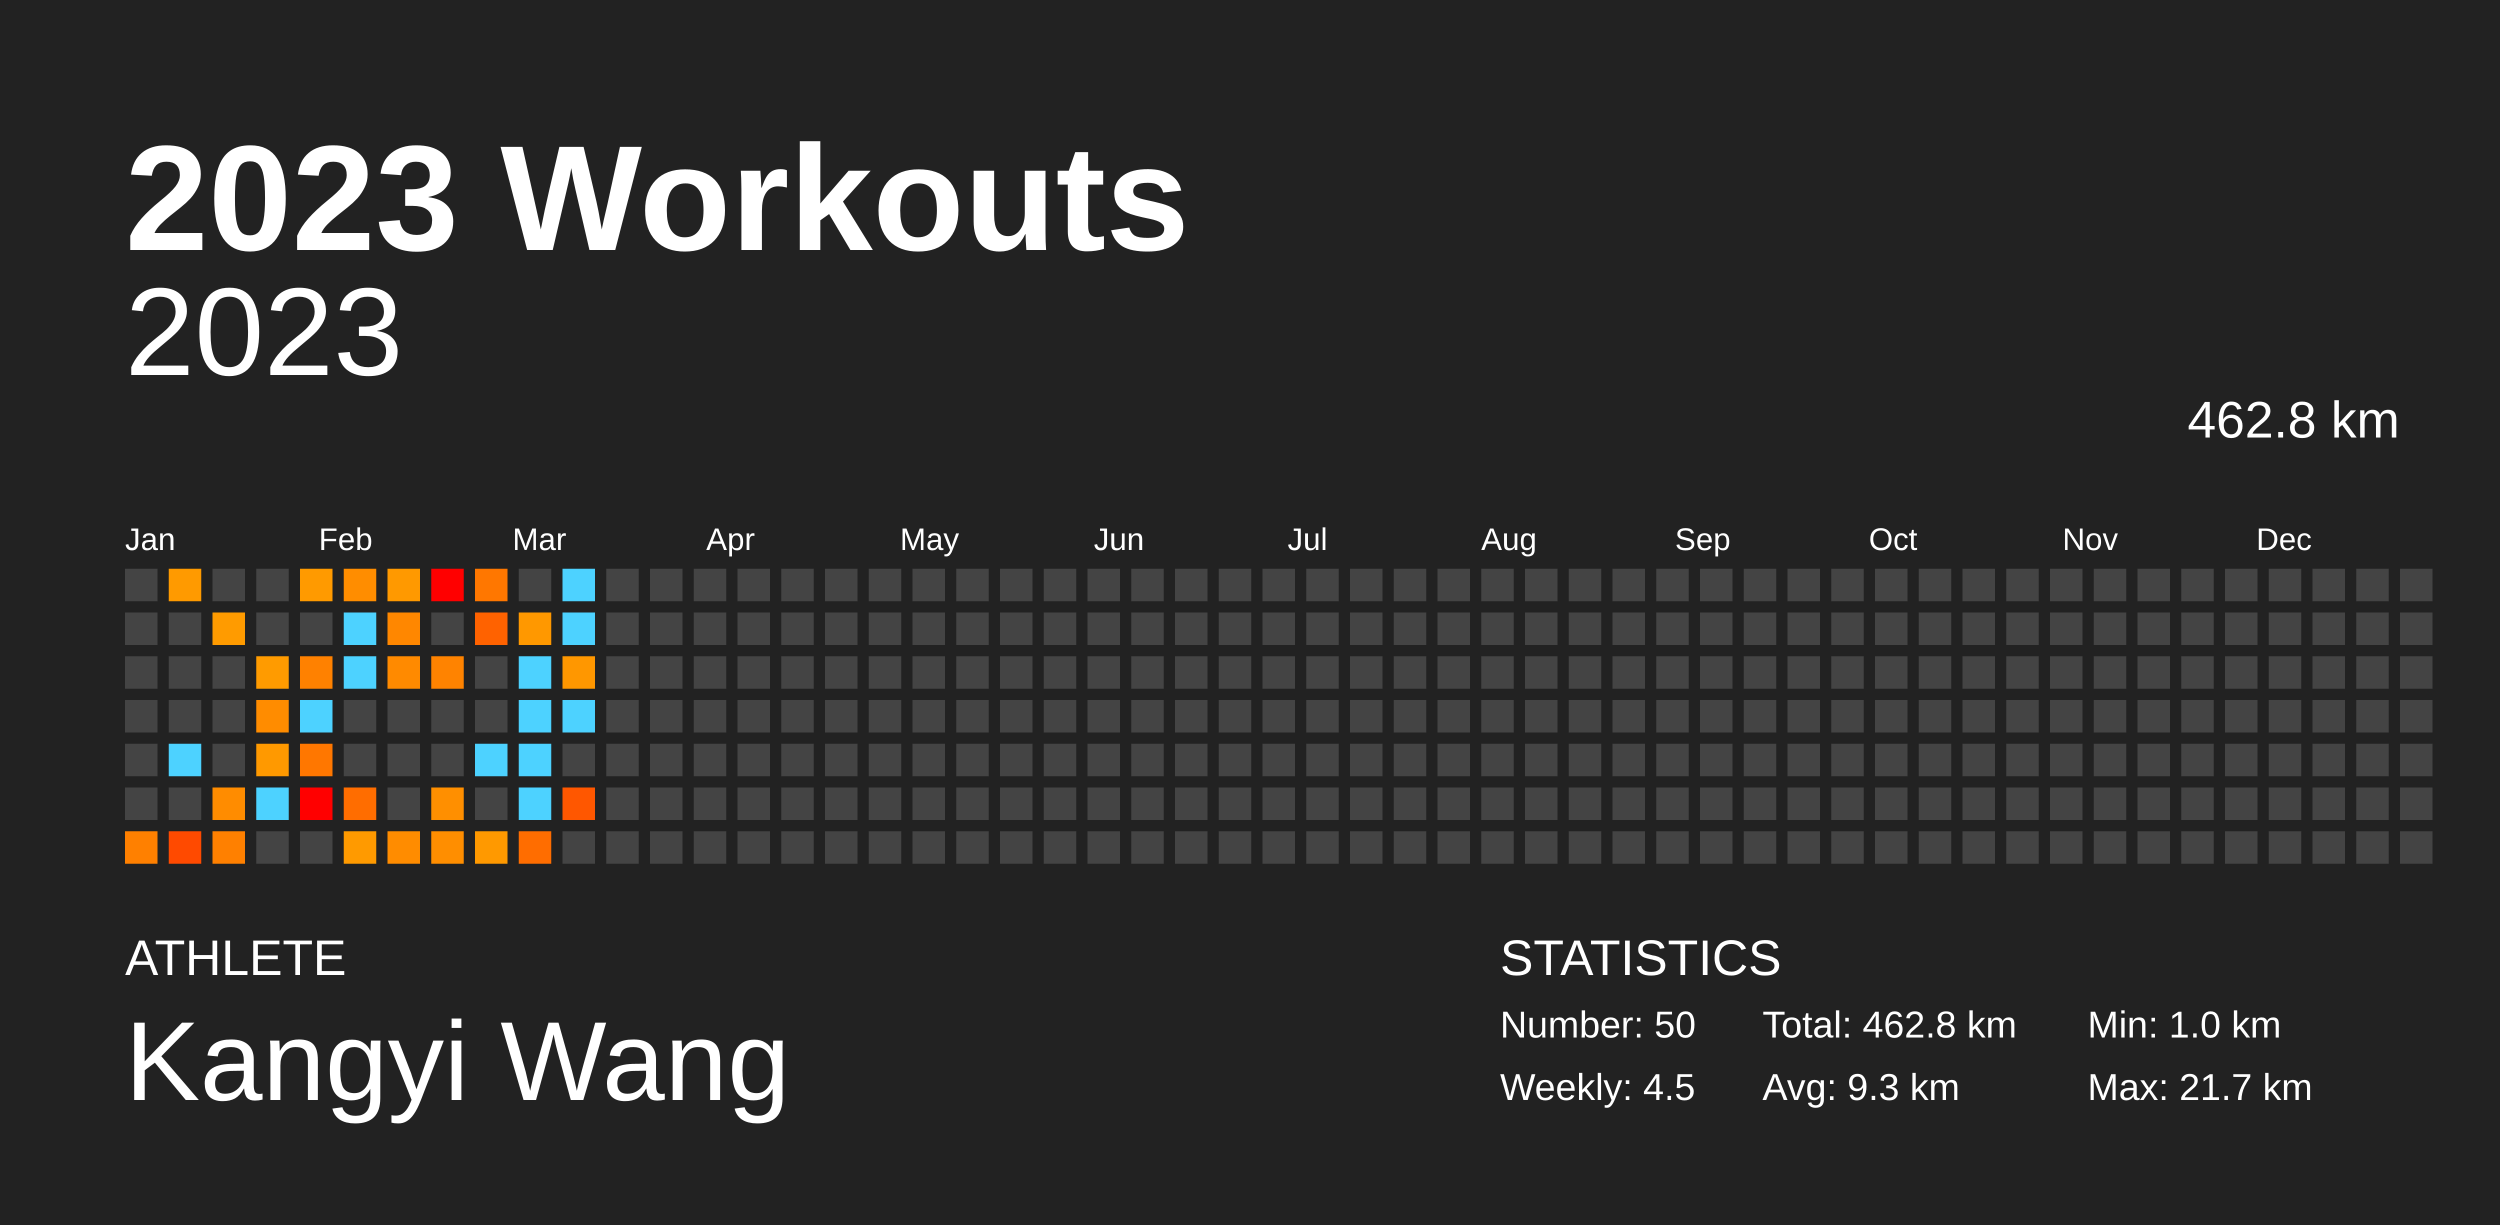
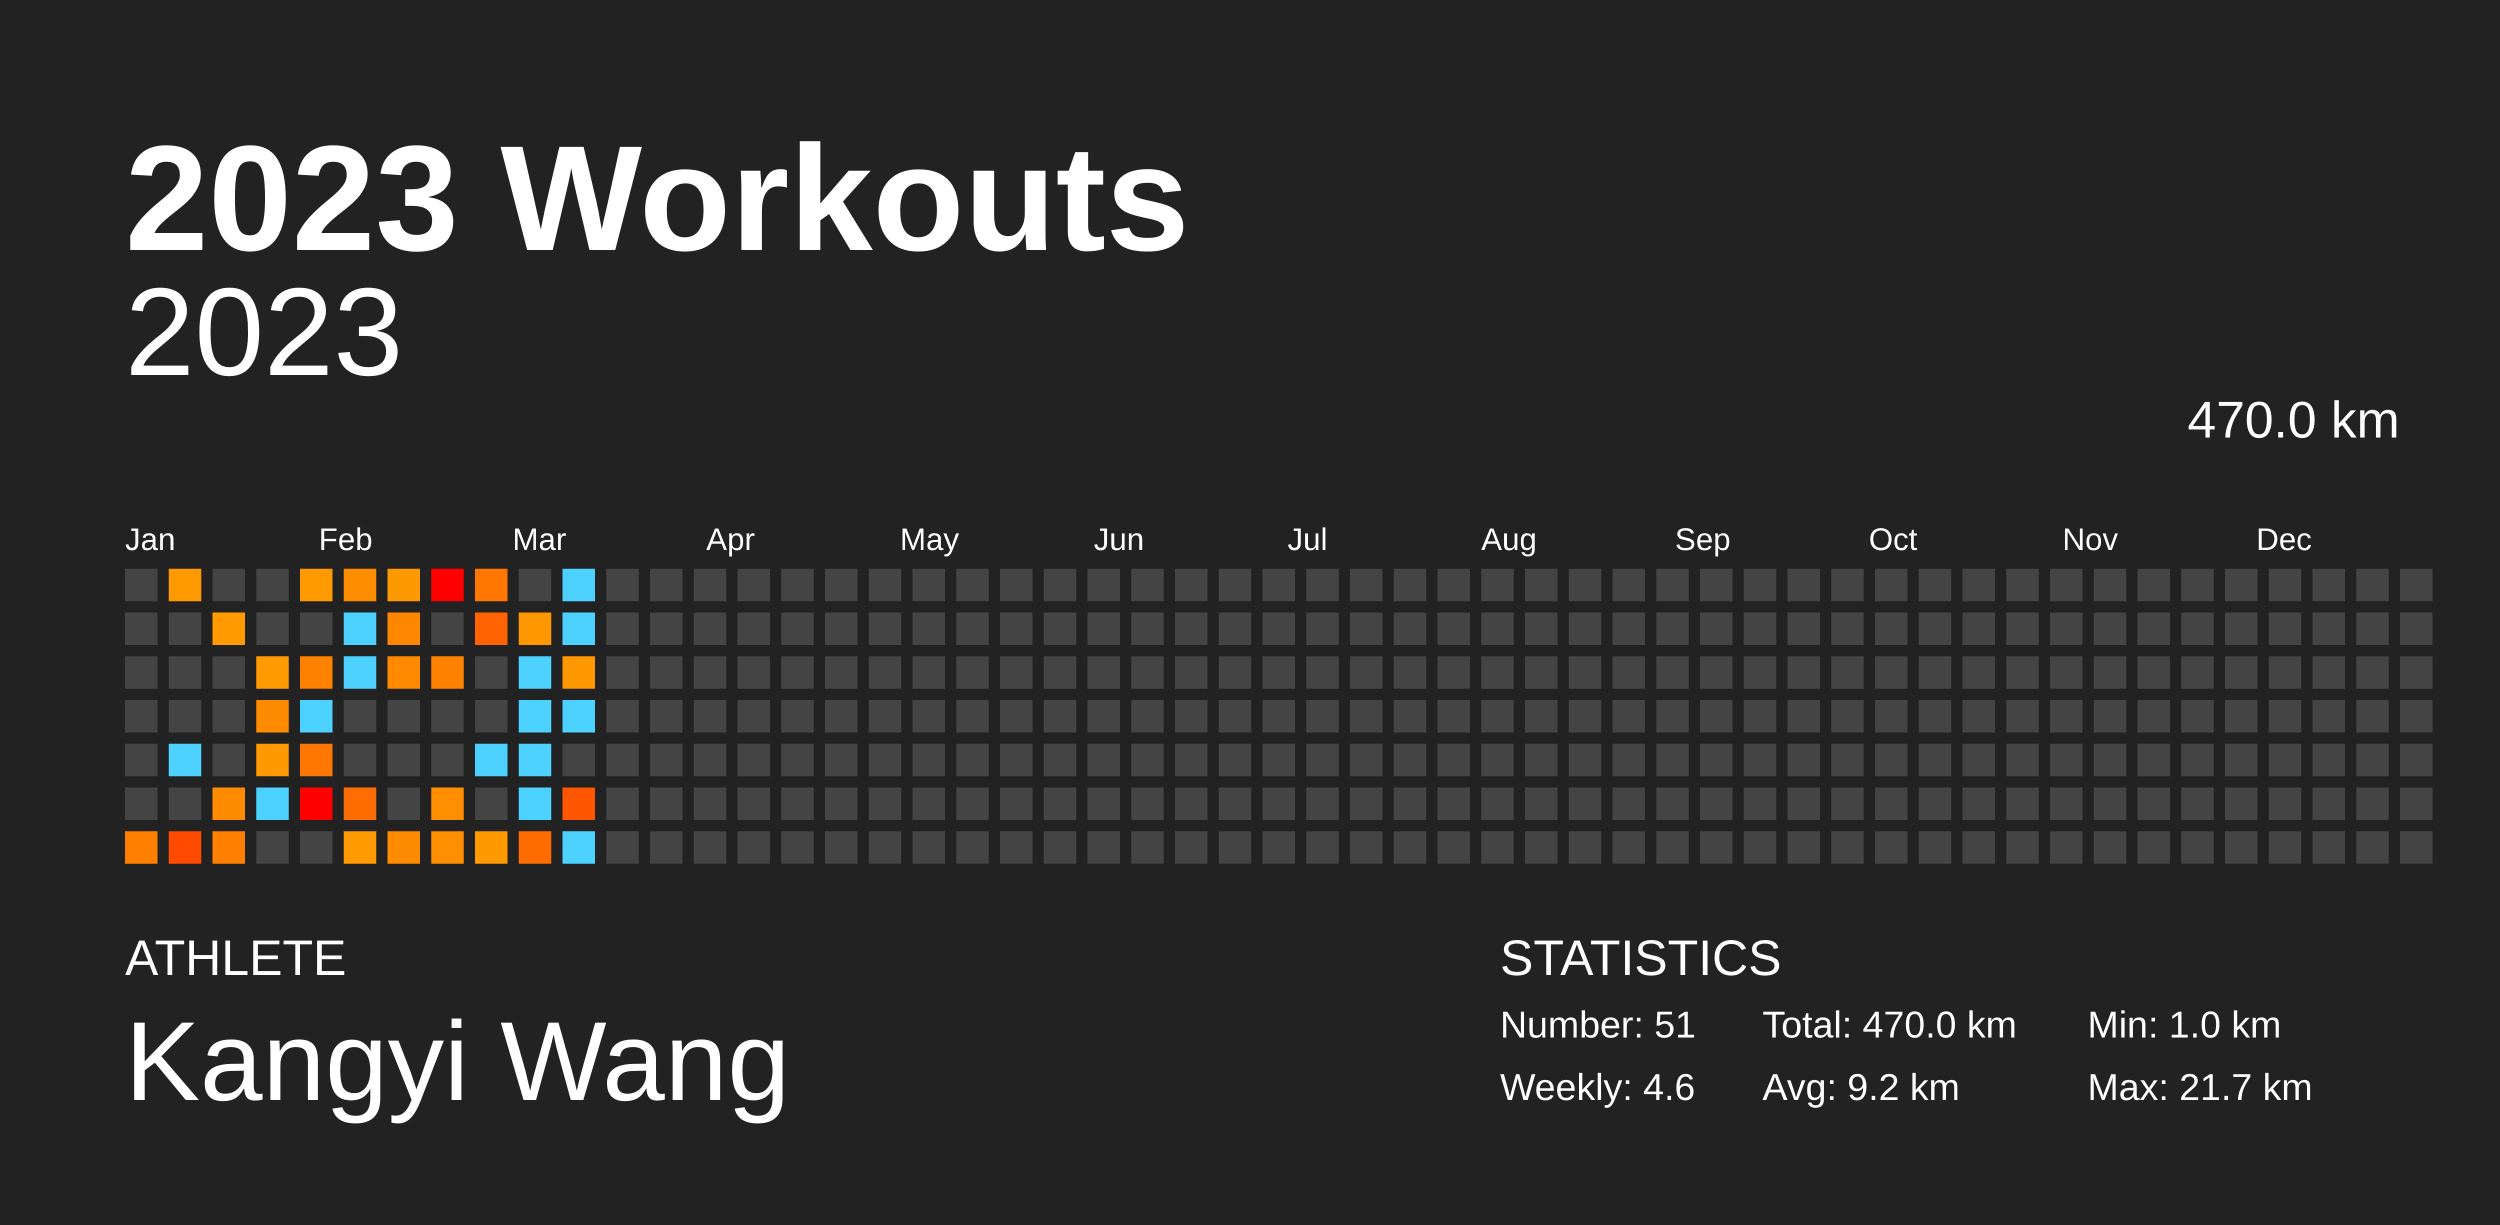
<svg xmlns="http://www.w3.org/2000/svg" baseProfile="full" height="98mm" version="1.1" viewBox="0,0,200,98" width="200mm">
  <defs />
  <rect fill="#222222" height="98" width="200" x="0" y="0" />
  <text fill="#FFFFFF" style="font-size:12px; font-family:Arial; font-weight:bold;" x="10" y="20">2023 Workouts</text>
  <text fill="#FFFFFF" style="font-size:4px; font-family:Arial" x="10" y="78">ATHLETE</text>
  <text fill="#FFFFFF" style="font-size:9px; font-family:Arial" x="10" y="88">Kangyi Wang</text>
  <text fill="#FFFFFF" style="font-size:4px; font-family:Arial" x="120" y="78">STATISTICS</text>
-   <text fill="#FFFFFF" style="font-size:3px; font-family:Arial" x="120" y="83">Number: 50</text>
-   <text fill="#FFFFFF" style="font-size:3px; font-family:Arial" x="120" y="88">Weekly: 4.5</text>
-   <text fill="#FFFFFF" style="font-size:3px; font-family:Arial" x="141" y="83">Total: 462.8 km</text>
-   <text fill="#FFFFFF" style="font-size:3px; font-family:Arial" x="141" y="88">Avg: 9.3 km</text>
+   <text fill="#FFFFFF" style="font-size:3px; font-family:Arial" x="120" y="83">Number: 51</text>
+   <text fill="#FFFFFF" style="font-size:3px; font-family:Arial" x="120" y="88">Weekly: 4.6</text>
+   <text fill="#FFFFFF" style="font-size:3px; font-family:Arial" x="141" y="83">Total: 470.0 km</text>
+   <text fill="#FFFFFF" style="font-size:3px; font-family:Arial" x="141" y="88">Avg: 9.2 km</text>
  <text fill="#FFFFFF" style="font-size:3px; font-family:Arial" x="167" y="83">Min: 1.0 km</text>
  <text fill="#FFFFFF" style="font-size:3px; font-family:Arial" x="167" y="88">Max: 21.7 km</text>
  <text alignment-baseline="hanging" fill="#FFFFFF" style="font-size:10.0px; font-family:Arial;" x="10" y="30">2023</text>
-   <text alignment-baseline="hanging" fill="#FFFFFF" style="font-size:4.125px; font-family:Arial;" x="175" y="35">462.8 km</text>
+   <text alignment-baseline="hanging" fill="#FFFFFF" style="font-size:4.125px; font-family:Arial;" x="175" y="35">470.0 km</text>
  <text fill="#FFFFFF" style="font-size:2.5px; font-family:Arial" x="10.0" y="44">Jan</text>
  <text fill="#FFFFFF" style="font-size:2.5px; font-family:Arial" x="25.5" y="44">Feb</text>
  <text fill="#FFFFFF" style="font-size:2.5px; font-family:Arial" x="41.0" y="44">Mar</text>
  <text fill="#FFFFFF" style="font-size:2.5px; font-family:Arial" x="56.5" y="44">Apr</text>
  <text fill="#FFFFFF" style="font-size:2.5px; font-family:Arial" x="72.0" y="44">May</text>
  <text fill="#FFFFFF" style="font-size:2.5px; font-family:Arial" x="87.5" y="44">Jun</text>
  <text fill="#FFFFFF" style="font-size:2.5px; font-family:Arial" x="103.0" y="44">Jul</text>
  <text fill="#FFFFFF" style="font-size:2.5px; font-family:Arial" x="118.5" y="44">Aug</text>
  <text fill="#FFFFFF" style="font-size:2.5px; font-family:Arial" x="134.0" y="44">Sep</text>
  <text fill="#FFFFFF" style="font-size:2.5px; font-family:Arial" x="149.5" y="44">Oct</text>
  <text fill="#FFFFFF" style="font-size:2.5px; font-family:Arial" x="165.0" y="44">Nov</text>
  <text fill="#FFFFFF" style="font-size:2.5px; font-family:Arial" x="180.5" y="44">Dec</text>
  <rect fill="#444444" height="2.6" width="2.6" x="10.0" y="45.5" />
  <rect fill="#444444" height="2.6" width="2.6" x="10.0" y="49.0" />
  <rect fill="#444444" height="2.6" width="2.6" x="10.0" y="52.5" />
  <rect fill="#444444" height="2.6" width="2.6" x="10.0" y="56.0" />
  <rect fill="#444444" height="2.6" width="2.6" x="10.0" y="59.5" />
  <rect fill="#444444" height="2.6" width="2.6" x="10.0" y="63.0" />
  <rect fill="#ff8000" height="2.6" width="2.6" x="10.0" y="66.5" />
  <rect fill="#ff9a00" height="2.6" width="2.6" x="13.5" y="45.5" />
  <rect fill="#444444" height="2.6" width="2.6" x="13.5" y="49.0" />
  <rect fill="#444444" height="2.6" width="2.6" x="13.5" y="52.5" />
  <rect fill="#444444" height="2.6" width="2.6" x="13.5" y="56.0" />
  <rect fill="#4dd2ff" height="2.6" width="2.6" x="13.5" y="59.5" />
  <rect fill="#444444" height="2.6" width="2.6" x="13.5" y="63.0" />
  <rect fill="#ff4a00" height="2.6" width="2.6" x="13.5" y="66.5" />
  <rect fill="#444444" height="2.6" width="2.6" x="17.0" y="45.5" />
  <rect fill="#ff9b00" height="2.6" width="2.6" x="17.0" y="49.0" />
  <rect fill="#444444" height="2.6" width="2.6" x="17.0" y="52.5" />
  <rect fill="#444444" height="2.6" width="2.6" x="17.0" y="56.0" />
  <rect fill="#444444" height="2.6" width="2.6" x="17.0" y="59.5" />
  <rect fill="#ff8c00" height="2.6" width="2.6" x="17.0" y="63.0" />
  <rect fill="#ff8000" height="2.6" width="2.6" x="17.0" y="66.5" />
  <rect fill="#444444" height="2.6" width="2.6" x="20.5" y="45.5" />
  <rect fill="#444444" height="2.6" width="2.6" x="20.5" y="49.0" />
  <rect fill="#ff9b00" height="2.6" width="2.6" x="20.5" y="52.5" />
  <rect fill="#ff8c00" height="2.6" width="2.6" x="20.5" y="56.0" />
  <rect fill="#ff9900" height="2.6" width="2.6" x="20.5" y="59.5" />
  <rect fill="#4dd2ff" height="2.6" width="2.6" x="20.5" y="63.0" />
  <rect fill="#444444" height="2.6" width="2.6" x="20.5" y="66.5" />
  <rect fill="#ff9a00" height="2.6" width="2.6" x="24.0" y="45.5" />
  <rect fill="#444444" height="2.6" width="2.6" x="24.0" y="49.0" />
  <rect fill="#ff8100" height="2.6" width="2.6" x="24.0" y="52.5" />
  <rect fill="#4dd2ff" height="2.6" width="2.6" x="24.0" y="56.0" />
  <rect fill="#ff7700" height="2.6" width="2.6" x="24.0" y="59.5" />
  <rect fill="red" height="2.6" width="2.6" x="24.0" y="63.0" />
  <rect fill="#444444" height="2.6" width="2.6" x="24.0" y="66.5" />
  <rect fill="#ff8d00" height="2.6" width="2.6" x="27.5" y="45.5" />
  <rect fill="#4dd2ff" height="2.6" width="2.6" x="27.5" y="49.0" />
  <rect fill="#4dd2ff" height="2.6" width="2.6" x="27.5" y="52.5" />
  <rect fill="#444444" height="2.6" width="2.6" x="27.5" y="56.0" />
  <rect fill="#444444" height="2.6" width="2.6" x="27.5" y="59.5" />
  <rect fill="#ff6d00" height="2.6" width="2.6" x="27.5" y="63.0" />
  <rect fill="#ff9a00" height="2.6" width="2.6" x="27.5" y="66.5" />
  <rect fill="#ff9900" height="2.6" width="2.6" x="31.0" y="45.5" />
  <rect fill="#ff8700" height="2.6" width="2.6" x="31.0" y="49.0" />
  <rect fill="#ff8a00" height="2.6" width="2.6" x="31.0" y="52.5" />
  <rect fill="#444444" height="2.6" width="2.6" x="31.0" y="56.0" />
  <rect fill="#444444" height="2.6" width="2.6" x="31.0" y="59.5" />
  <rect fill="#444444" height="2.6" width="2.6" x="31.0" y="63.0" />
  <rect fill="#ff8c00" height="2.6" width="2.6" x="31.0" y="66.5" />
  <rect fill="red" height="2.6" width="2.6" x="34.5" y="45.5" />
  <rect fill="#444444" height="2.6" width="2.6" x="34.5" y="49.0" />
  <rect fill="#ff8300" height="2.6" width="2.6" x="34.5" y="52.5" />
  <rect fill="#444444" height="2.6" width="2.6" x="34.5" y="56.0" />
  <rect fill="#444444" height="2.6" width="2.6" x="34.5" y="59.5" />
  <rect fill="#ff8f00" height="2.6" width="2.6" x="34.5" y="63.0" />
  <rect fill="#ff8e00" height="2.6" width="2.6" x="34.5" y="66.5" />
  <rect fill="#ff7700" height="2.6" width="2.6" x="38.0" y="45.5" />
  <rect fill="#ff6200" height="2.6" width="2.6" x="38.0" y="49.0" />
  <rect fill="#444444" height="2.6" width="2.6" x="38.0" y="52.5" />
  <rect fill="#444444" height="2.6" width="2.6" x="38.0" y="56.0" />
  <rect fill="#4dd2ff" height="2.6" width="2.6" x="38.0" y="59.5" />
  <rect fill="#444444" height="2.6" width="2.6" x="38.0" y="63.0" />
  <rect fill="#ff9900" height="2.6" width="2.6" x="38.0" y="66.5" />
  <rect fill="#444444" height="2.6" width="2.6" x="41.5" y="45.5" />
  <rect fill="#ff9800" height="2.6" width="2.6" x="41.5" y="49.0" />
  <rect fill="#4dd2ff" height="2.6" width="2.6" x="41.5" y="52.5" />
  <rect fill="#4dd2ff" height="2.6" width="2.6" x="41.5" y="56.0" />
  <rect fill="#4dd2ff" height="2.6" width="2.6" x="41.5" y="59.5" />
  <rect fill="#4dd2ff" height="2.6" width="2.6" x="41.5" y="63.0" />
  <rect fill="#ff6d00" height="2.6" width="2.6" x="41.5" y="66.5" />
  <rect fill="#4dd2ff" height="2.6" width="2.6" x="45.0" y="45.5" />
  <rect fill="#4dd2ff" height="2.6" width="2.6" x="45.0" y="49.0" />
  <rect fill="#ff9700" height="2.6" width="2.6" x="45.0" y="52.5" />
  <rect fill="#4dd2ff" height="2.6" width="2.6" x="45.0" y="56.0" />
  <rect fill="#444444" height="2.6" width="2.6" x="45.0" y="59.5" />
  <rect fill="#ff5700" height="2.6" width="2.6" x="45.0" y="63.0" />
-   <rect fill="#444444" height="2.6" width="2.6" x="45.0" y="66.5" />
+   <rect fill="#4dd2ff" height="2.6" width="2.6" x="45.0" y="66.5" />
  <rect fill="#444444" height="2.6" width="2.6" x="48.5" y="45.5" />
  <rect fill="#444444" height="2.6" width="2.6" x="48.5" y="49.0" />
  <rect fill="#444444" height="2.6" width="2.6" x="48.5" y="52.5" />
  <rect fill="#444444" height="2.6" width="2.6" x="48.5" y="56.0" />
  <rect fill="#444444" height="2.6" width="2.6" x="48.5" y="59.5" />
  <rect fill="#444444" height="2.6" width="2.6" x="48.5" y="63.0" />
  <rect fill="#444444" height="2.6" width="2.6" x="48.5" y="66.5" />
  <rect fill="#444444" height="2.6" width="2.6" x="52.0" y="45.5" />
  <rect fill="#444444" height="2.6" width="2.6" x="52.0" y="49.0" />
  <rect fill="#444444" height="2.6" width="2.6" x="52.0" y="52.5" />
  <rect fill="#444444" height="2.6" width="2.6" x="52.0" y="56.0" />
  <rect fill="#444444" height="2.6" width="2.6" x="52.0" y="59.5" />
  <rect fill="#444444" height="2.6" width="2.6" x="52.0" y="63.0" />
  <rect fill="#444444" height="2.6" width="2.6" x="52.0" y="66.5" />
  <rect fill="#444444" height="2.6" width="2.6" x="55.5" y="45.5" />
  <rect fill="#444444" height="2.6" width="2.6" x="55.5" y="49.0" />
  <rect fill="#444444" height="2.6" width="2.6" x="55.5" y="52.5" />
  <rect fill="#444444" height="2.6" width="2.6" x="55.5" y="56.0" />
  <rect fill="#444444" height="2.6" width="2.6" x="55.5" y="59.5" />
  <rect fill="#444444" height="2.6" width="2.6" x="55.5" y="63.0" />
  <rect fill="#444444" height="2.6" width="2.6" x="55.5" y="66.5" />
  <rect fill="#444444" height="2.6" width="2.6" x="59.0" y="45.5" />
  <rect fill="#444444" height="2.6" width="2.6" x="59.0" y="49.0" />
  <rect fill="#444444" height="2.6" width="2.6" x="59.0" y="52.5" />
  <rect fill="#444444" height="2.6" width="2.6" x="59.0" y="56.0" />
  <rect fill="#444444" height="2.6" width="2.6" x="59.0" y="59.5" />
  <rect fill="#444444" height="2.6" width="2.6" x="59.0" y="63.0" />
  <rect fill="#444444" height="2.6" width="2.6" x="59.0" y="66.5" />
  <rect fill="#444444" height="2.6" width="2.6" x="62.5" y="45.5" />
  <rect fill="#444444" height="2.6" width="2.6" x="62.5" y="49.0" />
  <rect fill="#444444" height="2.6" width="2.6" x="62.5" y="52.5" />
  <rect fill="#444444" height="2.6" width="2.6" x="62.5" y="56.0" />
  <rect fill="#444444" height="2.6" width="2.6" x="62.5" y="59.5" />
  <rect fill="#444444" height="2.6" width="2.6" x="62.5" y="63.0" />
  <rect fill="#444444" height="2.6" width="2.6" x="62.5" y="66.5" />
  <rect fill="#444444" height="2.6" width="2.6" x="66.0" y="45.5" />
  <rect fill="#444444" height="2.6" width="2.6" x="66.0" y="49.0" />
  <rect fill="#444444" height="2.6" width="2.6" x="66.0" y="52.5" />
  <rect fill="#444444" height="2.6" width="2.6" x="66.0" y="56.0" />
  <rect fill="#444444" height="2.6" width="2.6" x="66.0" y="59.5" />
  <rect fill="#444444" height="2.6" width="2.6" x="66.0" y="63.0" />
  <rect fill="#444444" height="2.6" width="2.6" x="66.0" y="66.5" />
  <rect fill="#444444" height="2.6" width="2.6" x="69.5" y="45.5" />
  <rect fill="#444444" height="2.6" width="2.6" x="69.5" y="49.0" />
  <rect fill="#444444" height="2.6" width="2.6" x="69.5" y="52.5" />
  <rect fill="#444444" height="2.6" width="2.6" x="69.5" y="56.0" />
  <rect fill="#444444" height="2.6" width="2.6" x="69.5" y="59.5" />
  <rect fill="#444444" height="2.6" width="2.6" x="69.5" y="63.0" />
  <rect fill="#444444" height="2.6" width="2.6" x="69.5" y="66.5" />
  <rect fill="#444444" height="2.6" width="2.6" x="73.0" y="45.5" />
  <rect fill="#444444" height="2.6" width="2.6" x="73.0" y="49.0" />
  <rect fill="#444444" height="2.6" width="2.6" x="73.0" y="52.5" />
  <rect fill="#444444" height="2.6" width="2.6" x="73.0" y="56.0" />
  <rect fill="#444444" height="2.6" width="2.6" x="73.0" y="59.5" />
  <rect fill="#444444" height="2.6" width="2.6" x="73.0" y="63.0" />
  <rect fill="#444444" height="2.6" width="2.6" x="73.0" y="66.5" />
  <rect fill="#444444" height="2.6" width="2.6" x="76.5" y="45.5" />
  <rect fill="#444444" height="2.6" width="2.6" x="76.5" y="49.0" />
  <rect fill="#444444" height="2.6" width="2.6" x="76.5" y="52.5" />
  <rect fill="#444444" height="2.6" width="2.6" x="76.5" y="56.0" />
  <rect fill="#444444" height="2.6" width="2.6" x="76.5" y="59.5" />
  <rect fill="#444444" height="2.6" width="2.6" x="76.5" y="63.0" />
  <rect fill="#444444" height="2.6" width="2.6" x="76.5" y="66.5" />
  <rect fill="#444444" height="2.6" width="2.6" x="80.0" y="45.5" />
  <rect fill="#444444" height="2.6" width="2.6" x="80.0" y="49.0" />
  <rect fill="#444444" height="2.6" width="2.6" x="80.0" y="52.5" />
  <rect fill="#444444" height="2.6" width="2.6" x="80.0" y="56.0" />
  <rect fill="#444444" height="2.6" width="2.6" x="80.0" y="59.5" />
  <rect fill="#444444" height="2.6" width="2.6" x="80.0" y="63.0" />
  <rect fill="#444444" height="2.6" width="2.6" x="80.0" y="66.5" />
  <rect fill="#444444" height="2.6" width="2.6" x="83.5" y="45.5" />
  <rect fill="#444444" height="2.6" width="2.6" x="83.5" y="49.0" />
  <rect fill="#444444" height="2.6" width="2.6" x="83.5" y="52.5" />
  <rect fill="#444444" height="2.6" width="2.6" x="83.5" y="56.0" />
  <rect fill="#444444" height="2.6" width="2.6" x="83.5" y="59.5" />
  <rect fill="#444444" height="2.6" width="2.6" x="83.5" y="63.0" />
  <rect fill="#444444" height="2.6" width="2.6" x="83.5" y="66.5" />
  <rect fill="#444444" height="2.6" width="2.6" x="87.0" y="45.5" />
  <rect fill="#444444" height="2.6" width="2.6" x="87.0" y="49.0" />
  <rect fill="#444444" height="2.6" width="2.6" x="87.0" y="52.5" />
  <rect fill="#444444" height="2.6" width="2.6" x="87.0" y="56.0" />
  <rect fill="#444444" height="2.6" width="2.6" x="87.0" y="59.5" />
  <rect fill="#444444" height="2.6" width="2.6" x="87.0" y="63.0" />
  <rect fill="#444444" height="2.6" width="2.6" x="87.0" y="66.5" />
  <rect fill="#444444" height="2.6" width="2.6" x="90.5" y="45.5" />
  <rect fill="#444444" height="2.6" width="2.6" x="90.5" y="49.0" />
  <rect fill="#444444" height="2.6" width="2.6" x="90.5" y="52.5" />
  <rect fill="#444444" height="2.6" width="2.6" x="90.5" y="56.0" />
  <rect fill="#444444" height="2.6" width="2.6" x="90.5" y="59.5" />
  <rect fill="#444444" height="2.6" width="2.6" x="90.5" y="63.0" />
  <rect fill="#444444" height="2.6" width="2.6" x="90.5" y="66.5" />
  <rect fill="#444444" height="2.6" width="2.6" x="94.0" y="45.5" />
  <rect fill="#444444" height="2.6" width="2.6" x="94.0" y="49.0" />
  <rect fill="#444444" height="2.6" width="2.6" x="94.0" y="52.5" />
  <rect fill="#444444" height="2.6" width="2.6" x="94.0" y="56.0" />
  <rect fill="#444444" height="2.6" width="2.6" x="94.0" y="59.5" />
  <rect fill="#444444" height="2.6" width="2.6" x="94.0" y="63.0" />
  <rect fill="#444444" height="2.6" width="2.6" x="94.0" y="66.5" />
  <rect fill="#444444" height="2.6" width="2.6" x="97.5" y="45.5" />
  <rect fill="#444444" height="2.6" width="2.6" x="97.5" y="49.0" />
  <rect fill="#444444" height="2.6" width="2.6" x="97.5" y="52.5" />
  <rect fill="#444444" height="2.6" width="2.6" x="97.5" y="56.0" />
  <rect fill="#444444" height="2.6" width="2.6" x="97.5" y="59.5" />
  <rect fill="#444444" height="2.6" width="2.6" x="97.5" y="63.0" />
  <rect fill="#444444" height="2.6" width="2.6" x="97.5" y="66.5" />
  <rect fill="#444444" height="2.6" width="2.6" x="101.0" y="45.5" />
  <rect fill="#444444" height="2.6" width="2.6" x="101.0" y="49.0" />
  <rect fill="#444444" height="2.6" width="2.6" x="101.0" y="52.5" />
  <rect fill="#444444" height="2.6" width="2.6" x="101.0" y="56.0" />
  <rect fill="#444444" height="2.6" width="2.6" x="101.0" y="59.5" />
  <rect fill="#444444" height="2.6" width="2.6" x="101.0" y="63.0" />
  <rect fill="#444444" height="2.6" width="2.6" x="101.0" y="66.5" />
  <rect fill="#444444" height="2.6" width="2.6" x="104.5" y="45.5" />
  <rect fill="#444444" height="2.6" width="2.6" x="104.5" y="49.0" />
  <rect fill="#444444" height="2.6" width="2.6" x="104.5" y="52.5" />
  <rect fill="#444444" height="2.6" width="2.6" x="104.5" y="56.0" />
  <rect fill="#444444" height="2.6" width="2.6" x="104.5" y="59.5" />
  <rect fill="#444444" height="2.6" width="2.6" x="104.5" y="63.0" />
  <rect fill="#444444" height="2.6" width="2.6" x="104.5" y="66.5" />
  <rect fill="#444444" height="2.6" width="2.6" x="108.0" y="45.5" />
  <rect fill="#444444" height="2.6" width="2.6" x="108.0" y="49.0" />
  <rect fill="#444444" height="2.6" width="2.6" x="108.0" y="52.5" />
  <rect fill="#444444" height="2.6" width="2.6" x="108.0" y="56.0" />
  <rect fill="#444444" height="2.6" width="2.6" x="108.0" y="59.5" />
  <rect fill="#444444" height="2.6" width="2.6" x="108.0" y="63.0" />
  <rect fill="#444444" height="2.6" width="2.6" x="108.0" y="66.5" />
  <rect fill="#444444" height="2.6" width="2.6" x="111.5" y="45.5" />
  <rect fill="#444444" height="2.6" width="2.6" x="111.5" y="49.0" />
  <rect fill="#444444" height="2.6" width="2.6" x="111.5" y="52.5" />
  <rect fill="#444444" height="2.6" width="2.6" x="111.5" y="56.0" />
  <rect fill="#444444" height="2.6" width="2.6" x="111.5" y="59.5" />
  <rect fill="#444444" height="2.6" width="2.6" x="111.5" y="63.0" />
  <rect fill="#444444" height="2.6" width="2.6" x="111.5" y="66.5" />
  <rect fill="#444444" height="2.6" width="2.6" x="115.0" y="45.5" />
  <rect fill="#444444" height="2.6" width="2.6" x="115.0" y="49.0" />
  <rect fill="#444444" height="2.6" width="2.6" x="115.0" y="52.5" />
  <rect fill="#444444" height="2.6" width="2.6" x="115.0" y="56.0" />
  <rect fill="#444444" height="2.6" width="2.6" x="115.0" y="59.5" />
  <rect fill="#444444" height="2.6" width="2.6" x="115.0" y="63.0" />
  <rect fill="#444444" height="2.6" width="2.6" x="115.0" y="66.5" />
  <rect fill="#444444" height="2.6" width="2.6" x="118.5" y="45.5" />
  <rect fill="#444444" height="2.6" width="2.6" x="118.5" y="49.0" />
  <rect fill="#444444" height="2.6" width="2.6" x="118.5" y="52.5" />
  <rect fill="#444444" height="2.6" width="2.6" x="118.5" y="56.0" />
  <rect fill="#444444" height="2.6" width="2.6" x="118.5" y="59.5" />
  <rect fill="#444444" height="2.6" width="2.6" x="118.5" y="63.0" />
  <rect fill="#444444" height="2.6" width="2.6" x="118.5" y="66.5" />
  <rect fill="#444444" height="2.6" width="2.6" x="122.0" y="45.5" />
  <rect fill="#444444" height="2.6" width="2.6" x="122.0" y="49.0" />
  <rect fill="#444444" height="2.6" width="2.6" x="122.0" y="52.5" />
  <rect fill="#444444" height="2.6" width="2.6" x="122.0" y="56.0" />
  <rect fill="#444444" height="2.6" width="2.6" x="122.0" y="59.5" />
  <rect fill="#444444" height="2.6" width="2.6" x="122.0" y="63.0" />
  <rect fill="#444444" height="2.6" width="2.6" x="122.0" y="66.5" />
  <rect fill="#444444" height="2.6" width="2.6" x="125.5" y="45.5" />
  <rect fill="#444444" height="2.6" width="2.6" x="125.5" y="49.0" />
  <rect fill="#444444" height="2.6" width="2.6" x="125.5" y="52.5" />
  <rect fill="#444444" height="2.6" width="2.6" x="125.5" y="56.0" />
  <rect fill="#444444" height="2.6" width="2.6" x="125.5" y="59.5" />
  <rect fill="#444444" height="2.6" width="2.6" x="125.5" y="63.0" />
  <rect fill="#444444" height="2.6" width="2.6" x="125.5" y="66.5" />
  <rect fill="#444444" height="2.6" width="2.6" x="129.0" y="45.5" />
  <rect fill="#444444" height="2.6" width="2.6" x="129.0" y="49.0" />
  <rect fill="#444444" height="2.6" width="2.6" x="129.0" y="52.5" />
  <rect fill="#444444" height="2.6" width="2.6" x="129.0" y="56.0" />
  <rect fill="#444444" height="2.6" width="2.6" x="129.0" y="59.5" />
  <rect fill="#444444" height="2.6" width="2.6" x="129.0" y="63.0" />
  <rect fill="#444444" height="2.6" width="2.6" x="129.0" y="66.5" />
  <rect fill="#444444" height="2.6" width="2.6" x="132.5" y="45.5" />
  <rect fill="#444444" height="2.6" width="2.6" x="132.5" y="49.0" />
  <rect fill="#444444" height="2.6" width="2.6" x="132.5" y="52.5" />
  <rect fill="#444444" height="2.6" width="2.6" x="132.5" y="56.0" />
  <rect fill="#444444" height="2.6" width="2.6" x="132.5" y="59.5" />
  <rect fill="#444444" height="2.6" width="2.6" x="132.5" y="63.0" />
  <rect fill="#444444" height="2.6" width="2.6" x="132.5" y="66.5" />
  <rect fill="#444444" height="2.6" width="2.6" x="136.0" y="45.5" />
  <rect fill="#444444" height="2.6" width="2.6" x="136.0" y="49.0" />
  <rect fill="#444444" height="2.6" width="2.6" x="136.0" y="52.5" />
  <rect fill="#444444" height="2.6" width="2.6" x="136.0" y="56.0" />
  <rect fill="#444444" height="2.6" width="2.6" x="136.0" y="59.5" />
  <rect fill="#444444" height="2.6" width="2.6" x="136.0" y="63.0" />
  <rect fill="#444444" height="2.6" width="2.6" x="136.0" y="66.5" />
  <rect fill="#444444" height="2.6" width="2.6" x="139.5" y="45.5" />
  <rect fill="#444444" height="2.6" width="2.6" x="139.5" y="49.0" />
  <rect fill="#444444" height="2.6" width="2.6" x="139.5" y="52.5" />
  <rect fill="#444444" height="2.6" width="2.6" x="139.5" y="56.0" />
  <rect fill="#444444" height="2.6" width="2.6" x="139.5" y="59.5" />
  <rect fill="#444444" height="2.6" width="2.6" x="139.5" y="63.0" />
  <rect fill="#444444" height="2.6" width="2.6" x="139.5" y="66.5" />
  <rect fill="#444444" height="2.6" width="2.6" x="143.0" y="45.5" />
  <rect fill="#444444" height="2.6" width="2.6" x="143.0" y="49.0" />
  <rect fill="#444444" height="2.6" width="2.6" x="143.0" y="52.5" />
  <rect fill="#444444" height="2.6" width="2.6" x="143.0" y="56.0" />
  <rect fill="#444444" height="2.6" width="2.6" x="143.0" y="59.5" />
  <rect fill="#444444" height="2.6" width="2.6" x="143.0" y="63.0" />
  <rect fill="#444444" height="2.6" width="2.6" x="143.0" y="66.5" />
  <rect fill="#444444" height="2.6" width="2.6" x="146.5" y="45.5" />
  <rect fill="#444444" height="2.6" width="2.6" x="146.5" y="49.0" />
  <rect fill="#444444" height="2.6" width="2.6" x="146.5" y="52.5" />
  <rect fill="#444444" height="2.6" width="2.6" x="146.5" y="56.0" />
  <rect fill="#444444" height="2.6" width="2.6" x="146.5" y="59.5" />
  <rect fill="#444444" height="2.6" width="2.6" x="146.5" y="63.0" />
  <rect fill="#444444" height="2.6" width="2.6" x="146.5" y="66.5" />
  <rect fill="#444444" height="2.6" width="2.6" x="150.0" y="45.5" />
  <rect fill="#444444" height="2.6" width="2.6" x="150.0" y="49.0" />
  <rect fill="#444444" height="2.6" width="2.6" x="150.0" y="52.5" />
  <rect fill="#444444" height="2.6" width="2.6" x="150.0" y="56.0" />
  <rect fill="#444444" height="2.6" width="2.6" x="150.0" y="59.5" />
  <rect fill="#444444" height="2.6" width="2.6" x="150.0" y="63.0" />
  <rect fill="#444444" height="2.6" width="2.6" x="150.0" y="66.5" />
  <rect fill="#444444" height="2.6" width="2.6" x="153.5" y="45.5" />
  <rect fill="#444444" height="2.6" width="2.6" x="153.5" y="49.0" />
  <rect fill="#444444" height="2.6" width="2.6" x="153.5" y="52.5" />
  <rect fill="#444444" height="2.6" width="2.6" x="153.5" y="56.0" />
  <rect fill="#444444" height="2.6" width="2.6" x="153.5" y="59.5" />
  <rect fill="#444444" height="2.6" width="2.6" x="153.5" y="63.0" />
  <rect fill="#444444" height="2.6" width="2.6" x="153.5" y="66.5" />
  <rect fill="#444444" height="2.6" width="2.6" x="157.0" y="45.5" />
  <rect fill="#444444" height="2.6" width="2.6" x="157.0" y="49.0" />
  <rect fill="#444444" height="2.6" width="2.6" x="157.0" y="52.5" />
  <rect fill="#444444" height="2.6" width="2.6" x="157.0" y="56.0" />
  <rect fill="#444444" height="2.6" width="2.6" x="157.0" y="59.5" />
  <rect fill="#444444" height="2.6" width="2.6" x="157.0" y="63.0" />
  <rect fill="#444444" height="2.6" width="2.6" x="157.0" y="66.5" />
  <rect fill="#444444" height="2.6" width="2.6" x="160.5" y="45.5" />
  <rect fill="#444444" height="2.6" width="2.6" x="160.5" y="49.0" />
  <rect fill="#444444" height="2.6" width="2.6" x="160.5" y="52.5" />
  <rect fill="#444444" height="2.6" width="2.6" x="160.5" y="56.0" />
  <rect fill="#444444" height="2.6" width="2.6" x="160.5" y="59.5" />
  <rect fill="#444444" height="2.6" width="2.6" x="160.5" y="63.0" />
  <rect fill="#444444" height="2.6" width="2.6" x="160.5" y="66.5" />
  <rect fill="#444444" height="2.6" width="2.6" x="164.0" y="45.5" />
  <rect fill="#444444" height="2.6" width="2.6" x="164.0" y="49.0" />
  <rect fill="#444444" height="2.6" width="2.6" x="164.0" y="52.5" />
  <rect fill="#444444" height="2.6" width="2.6" x="164.0" y="56.0" />
  <rect fill="#444444" height="2.6" width="2.6" x="164.0" y="59.5" />
  <rect fill="#444444" height="2.6" width="2.6" x="164.0" y="63.0" />
  <rect fill="#444444" height="2.6" width="2.6" x="164.0" y="66.5" />
  <rect fill="#444444" height="2.6" width="2.6" x="167.5" y="45.5" />
  <rect fill="#444444" height="2.6" width="2.6" x="167.5" y="49.0" />
  <rect fill="#444444" height="2.6" width="2.6" x="167.5" y="52.5" />
  <rect fill="#444444" height="2.6" width="2.6" x="167.5" y="56.0" />
  <rect fill="#444444" height="2.6" width="2.6" x="167.5" y="59.5" />
  <rect fill="#444444" height="2.6" width="2.6" x="167.5" y="63.0" />
  <rect fill="#444444" height="2.6" width="2.6" x="167.5" y="66.5" />
  <rect fill="#444444" height="2.6" width="2.6" x="171.0" y="45.5" />
  <rect fill="#444444" height="2.6" width="2.6" x="171.0" y="49.0" />
  <rect fill="#444444" height="2.6" width="2.6" x="171.0" y="52.5" />
  <rect fill="#444444" height="2.6" width="2.6" x="171.0" y="56.0" />
  <rect fill="#444444" height="2.6" width="2.6" x="171.0" y="59.5" />
  <rect fill="#444444" height="2.6" width="2.6" x="171.0" y="63.0" />
  <rect fill="#444444" height="2.6" width="2.6" x="171.0" y="66.5" />
  <rect fill="#444444" height="2.6" width="2.6" x="174.5" y="45.5" />
  <rect fill="#444444" height="2.6" width="2.6" x="174.5" y="49.0" />
  <rect fill="#444444" height="2.6" width="2.6" x="174.5" y="52.5" />
  <rect fill="#444444" height="2.6" width="2.6" x="174.5" y="56.0" />
  <rect fill="#444444" height="2.6" width="2.6" x="174.5" y="59.5" />
  <rect fill="#444444" height="2.6" width="2.6" x="174.5" y="63.0" />
  <rect fill="#444444" height="2.6" width="2.6" x="174.5" y="66.5" />
  <rect fill="#444444" height="2.6" width="2.6" x="178.0" y="45.5" />
  <rect fill="#444444" height="2.6" width="2.6" x="178.0" y="49.0" />
  <rect fill="#444444" height="2.6" width="2.6" x="178.0" y="52.5" />
  <rect fill="#444444" height="2.6" width="2.6" x="178.0" y="56.0" />
  <rect fill="#444444" height="2.6" width="2.6" x="178.0" y="59.5" />
  <rect fill="#444444" height="2.6" width="2.6" x="178.0" y="63.0" />
  <rect fill="#444444" height="2.6" width="2.6" x="178.0" y="66.5" />
  <rect fill="#444444" height="2.6" width="2.6" x="181.5" y="45.5" />
  <rect fill="#444444" height="2.6" width="2.6" x="181.5" y="49.0" />
  <rect fill="#444444" height="2.6" width="2.6" x="181.5" y="52.5" />
  <rect fill="#444444" height="2.6" width="2.6" x="181.5" y="56.0" />
  <rect fill="#444444" height="2.6" width="2.6" x="181.5" y="59.5" />
  <rect fill="#444444" height="2.6" width="2.6" x="181.5" y="63.0" />
  <rect fill="#444444" height="2.6" width="2.6" x="181.5" y="66.5" />
  <rect fill="#444444" height="2.6" width="2.6" x="185.0" y="45.5" />
  <rect fill="#444444" height="2.6" width="2.6" x="185.0" y="49.0" />
  <rect fill="#444444" height="2.6" width="2.6" x="185.0" y="52.5" />
  <rect fill="#444444" height="2.6" width="2.6" x="185.0" y="56.0" />
  <rect fill="#444444" height="2.6" width="2.6" x="185.0" y="59.5" />
  <rect fill="#444444" height="2.6" width="2.6" x="185.0" y="63.0" />
  <rect fill="#444444" height="2.6" width="2.6" x="185.0" y="66.5" />
  <rect fill="#444444" height="2.6" width="2.6" x="188.5" y="45.5" />
  <rect fill="#444444" height="2.6" width="2.6" x="188.5" y="49.0" />
  <rect fill="#444444" height="2.6" width="2.6" x="188.5" y="52.5" />
  <rect fill="#444444" height="2.6" width="2.6" x="188.5" y="56.0" />
  <rect fill="#444444" height="2.6" width="2.6" x="188.5" y="59.5" />
  <rect fill="#444444" height="2.6" width="2.6" x="188.5" y="63.0" />
  <rect fill="#444444" height="2.6" width="2.6" x="188.5" y="66.5" />
  <rect fill="#444444" height="2.6" width="2.6" x="192.0" y="45.5" />
  <rect fill="#444444" height="2.6" width="2.6" x="192.0" y="49.0" />
  <rect fill="#444444" height="2.6" width="2.6" x="192.0" y="52.5" />
  <rect fill="#444444" height="2.6" width="2.6" x="192.0" y="56.0" />
  <rect fill="#444444" height="2.6" width="2.6" x="192.0" y="59.5" />
  <rect fill="#444444" height="2.6" width="2.6" x="192.0" y="63.0" />
  <rect fill="#444444" height="2.6" width="2.6" x="192.0" y="66.5" />
</svg>
